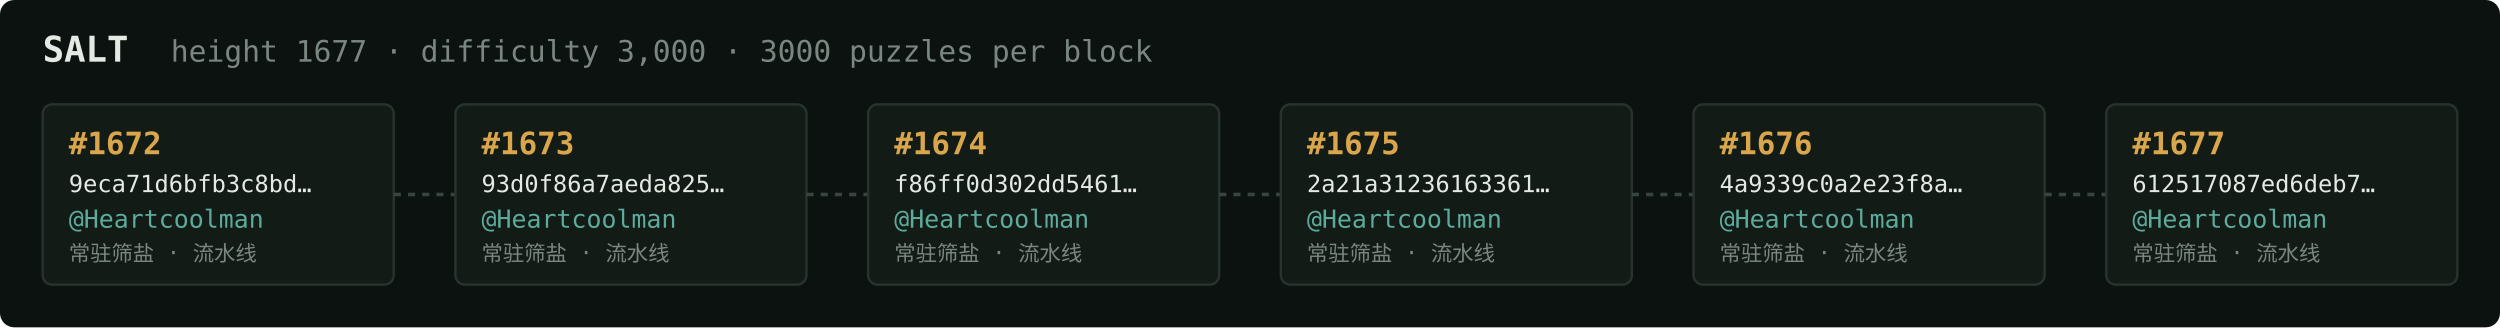
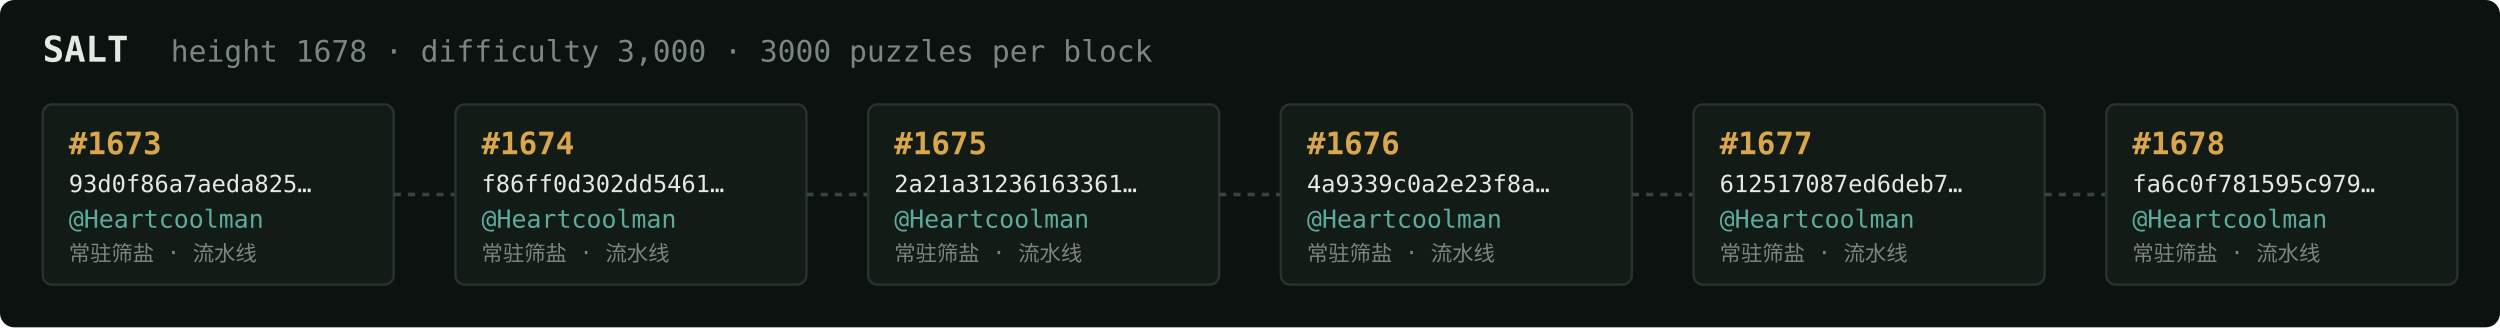
<svg xmlns="http://www.w3.org/2000/svg" width="1054" height="138" viewBox="0 0 1054 138" font-family="ui-monospace,SFMono-Regular,Menlo,monospace">
  <rect fill="#0c1210" width="1054" height="138" rx="6" />
  <text x="18" y="26" fill="#e5e9e3" font-size="15" font-weight="700">SALT</text>
-   <text x="72" y="26" fill="#7a867f" font-size="12.5">height 1677 · difficulty 3,000 · 3000 puzzles per block</text>
+   <text x="72" y="26" fill="#7a867f" font-size="12.5">height 1678 · difficulty 3,000 · 3000 puzzles per block</text>
  <rect x="18" y="44" width="148" height="76" rx="4" fill="#131b17" stroke="#28332e" stroke-width="1" />
-   <text x="29" y="65" fill="#d9a64c" font-size="13" font-weight="700">#1672</text>
-   <text x="29" y="81" fill="#e5e9e3" font-size="10">9eca71d6bfb3c8bd…</text>
+   <text x="29" y="65" fill="#d9a64c" font-size="13" font-weight="700">#1673</text>
+   <text x="29" y="81" fill="#e5e9e3" font-size="10">93d0f86a7aeda825…</text>
  <text x="29" y="96" fill="#5cab9b" font-size="10.5">@Heartcoolman</text>
  <text x="29" y="110" fill="#7a867f" font-size="9">常驻筛盐 · 流水线</text>
  <line x1="166" y1="82.0" x2="192" y2="82.0" stroke="#38443e" stroke-width="1.5" stroke-dasharray="3 3" />
  <rect x="192" y="44" width="148" height="76" rx="4" fill="#131b17" stroke="#28332e" stroke-width="1" />
-   <text x="203" y="65" fill="#d9a64c" font-size="13" font-weight="700">#1673</text>
-   <text x="203" y="81" fill="#e5e9e3" font-size="10">93d0f86a7aeda825…</text>
+   <text x="203" y="65" fill="#d9a64c" font-size="13" font-weight="700">#1674</text>
+   <text x="203" y="81" fill="#e5e9e3" font-size="10">f86ff0d302dd5461…</text>
  <text x="203" y="96" fill="#5cab9b" font-size="10.5">@Heartcoolman</text>
  <text x="203" y="110" fill="#7a867f" font-size="9">常驻筛盐 · 流水线</text>
  <line x1="340" y1="82.0" x2="366" y2="82.0" stroke="#38443e" stroke-width="1.5" stroke-dasharray="3 3" />
  <rect x="366" y="44" width="148" height="76" rx="4" fill="#131b17" stroke="#28332e" stroke-width="1" />
-   <text x="377" y="65" fill="#d9a64c" font-size="13" font-weight="700">#1674</text>
-   <text x="377" y="81" fill="#e5e9e3" font-size="10">f86ff0d302dd5461…</text>
+   <text x="377" y="65" fill="#d9a64c" font-size="13" font-weight="700">#1675</text>
+   <text x="377" y="81" fill="#e5e9e3" font-size="10">2a21a31236163361…</text>
  <text x="377" y="96" fill="#5cab9b" font-size="10.5">@Heartcoolman</text>
  <text x="377" y="110" fill="#7a867f" font-size="9">常驻筛盐 · 流水线</text>
  <line x1="514" y1="82.0" x2="540" y2="82.0" stroke="#38443e" stroke-width="1.5" stroke-dasharray="3 3" />
  <rect x="540" y="44" width="148" height="76" rx="4" fill="#131b17" stroke="#28332e" stroke-width="1" />
-   <text x="551" y="65" fill="#d9a64c" font-size="13" font-weight="700">#1675</text>
-   <text x="551" y="81" fill="#e5e9e3" font-size="10">2a21a31236163361…</text>
+   <text x="551" y="65" fill="#d9a64c" font-size="13" font-weight="700">#1676</text>
+   <text x="551" y="81" fill="#e5e9e3" font-size="10">4a9339c0a2e23f8a…</text>
  <text x="551" y="96" fill="#5cab9b" font-size="10.5">@Heartcoolman</text>
  <text x="551" y="110" fill="#7a867f" font-size="9">常驻筛盐 · 流水线</text>
  <line x1="688" y1="82.0" x2="714" y2="82.0" stroke="#38443e" stroke-width="1.5" stroke-dasharray="3 3" />
  <rect x="714" y="44" width="148" height="76" rx="4" fill="#131b17" stroke="#28332e" stroke-width="1" />
-   <text x="725" y="65" fill="#d9a64c" font-size="13" font-weight="700">#1676</text>
-   <text x="725" y="81" fill="#e5e9e3" font-size="10">4a9339c0a2e23f8a…</text>
+   <text x="725" y="65" fill="#d9a64c" font-size="13" font-weight="700">#1677</text>
+   <text x="725" y="81" fill="#e5e9e3" font-size="10">612517087ed6deb7…</text>
  <text x="725" y="96" fill="#5cab9b" font-size="10.5">@Heartcoolman</text>
  <text x="725" y="110" fill="#7a867f" font-size="9">常驻筛盐 · 流水线</text>
  <line x1="862" y1="82.0" x2="888" y2="82.0" stroke="#38443e" stroke-width="1.5" stroke-dasharray="3 3" />
  <rect x="888" y="44" width="148" height="76" rx="4" fill="#131b17" stroke="#28332e" stroke-width="1" />
-   <text x="899" y="65" fill="#d9a64c" font-size="13" font-weight="700">#1677</text>
-   <text x="899" y="81" fill="#e5e9e3" font-size="10">612517087ed6deb7…</text>
+   <text x="899" y="65" fill="#d9a64c" font-size="13" font-weight="700">#1678</text>
+   <text x="899" y="81" fill="#e5e9e3" font-size="10">fa6c0f781595c979…</text>
  <text x="899" y="96" fill="#5cab9b" font-size="10.5">@Heartcoolman</text>
  <text x="899" y="110" fill="#7a867f" font-size="9">常驻筛盐 · 流水线</text>
</svg>
